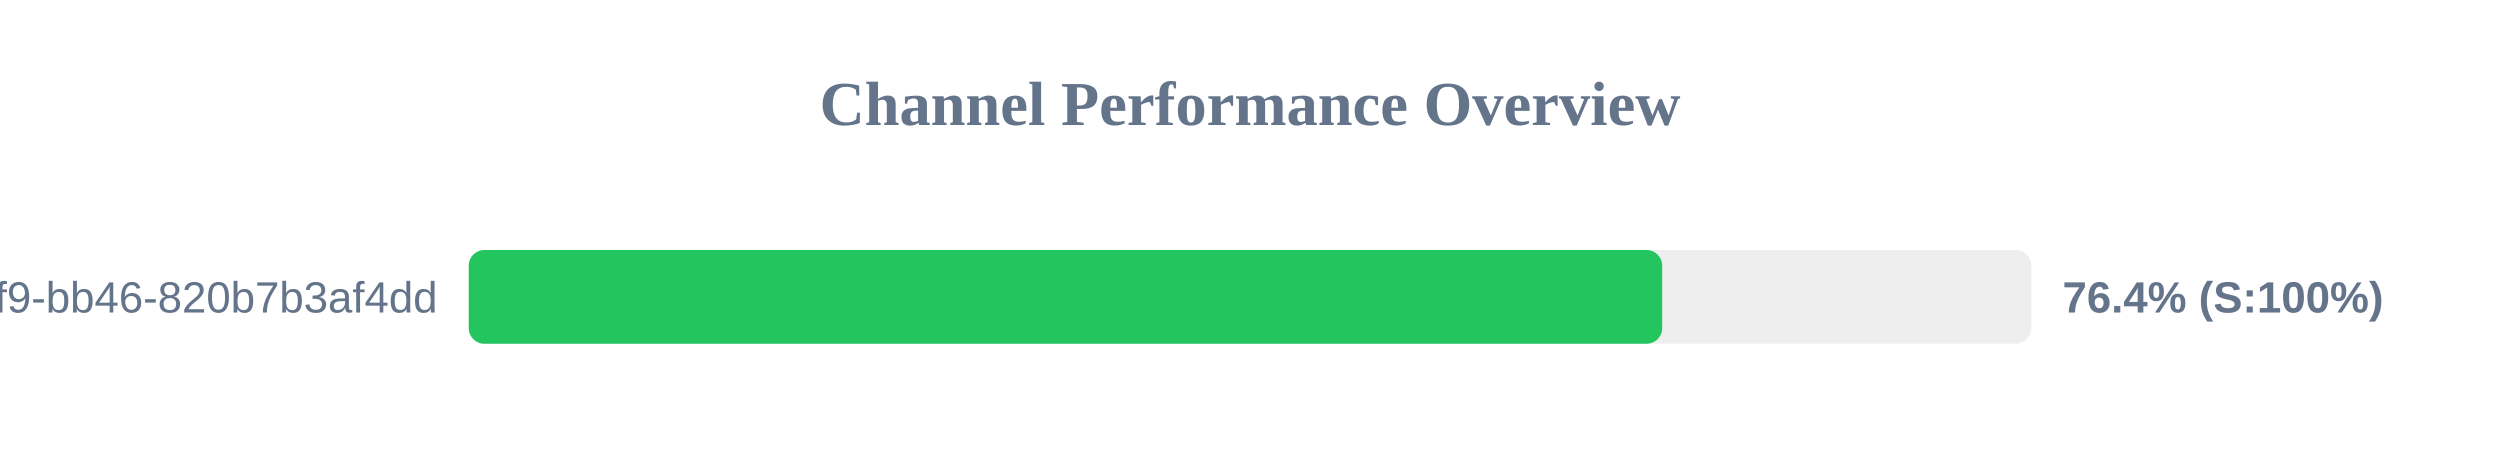
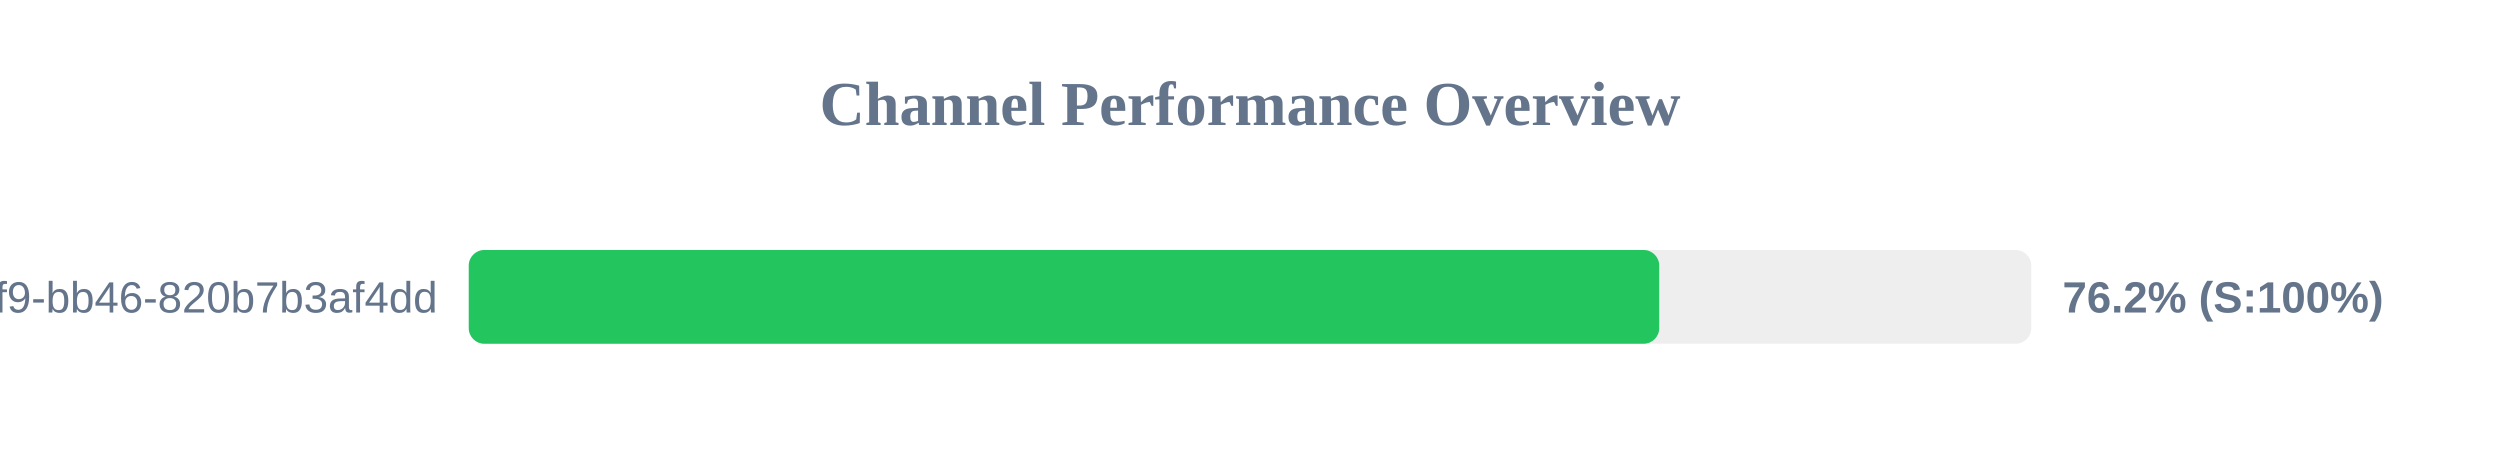
<svg xmlns="http://www.w3.org/2000/svg" width="800" height="150" version="1.1">
  <style>
        .row { font: 14px Arial; fill: #64748b; }
        .score { font: bold 14px Arial; fill: #64748b; }
    </style>
  <text x="400" y="40" text-anchor="middle" font-size="20px" font-weight="bold" fill="#64748b">Channel Performance Overview</text>
  <rect x="150" y="80" width="500" height="30" fill="#eee" rx="5" />
-   <rect x="150" y="80" width="381.9" height="30" fill="#22c55e" rx="5" />
+   <rect x="150" y="80" width="380.95" height="30" fill="#22c55e" rx="5" />
  <text x="140" y="100" text-anchor="end" class="row">?uuid=80b2ac81-ba69-41f9-bb46-820b7b3af4dd</text>
-   <text x="660" y="100" text-anchor="start" class="score">76.4% (S:100%)</text>
+   <text x="660" y="100" text-anchor="start" class="score">76.2% (S:100%)</text>
</svg>
